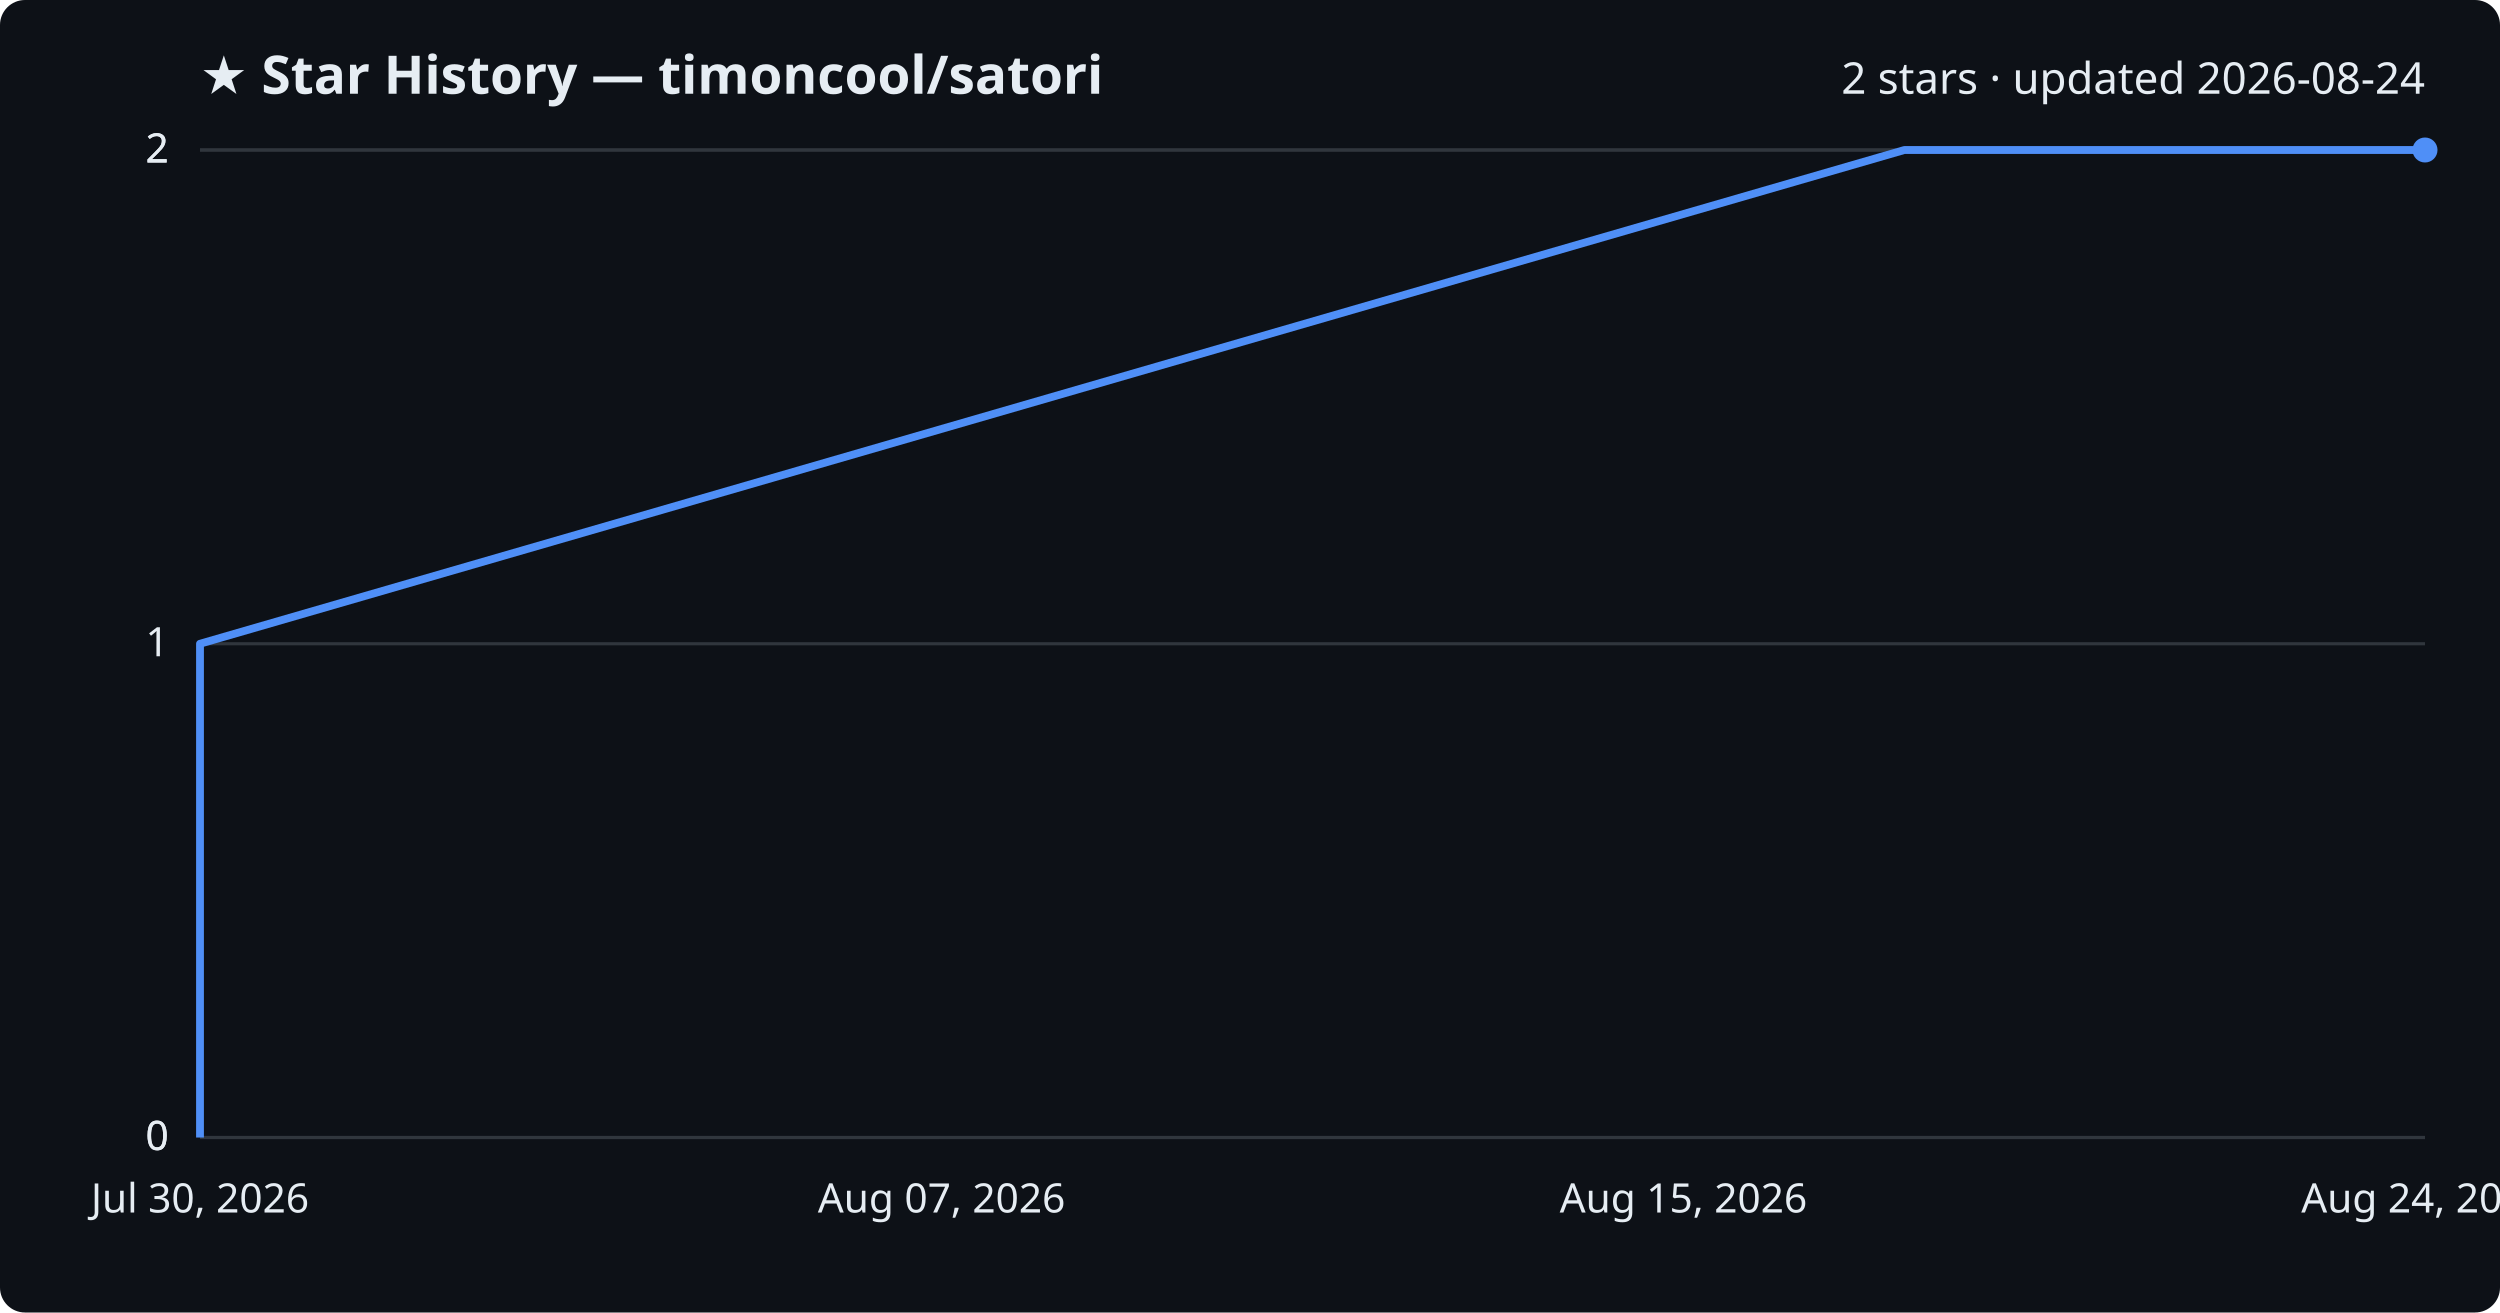
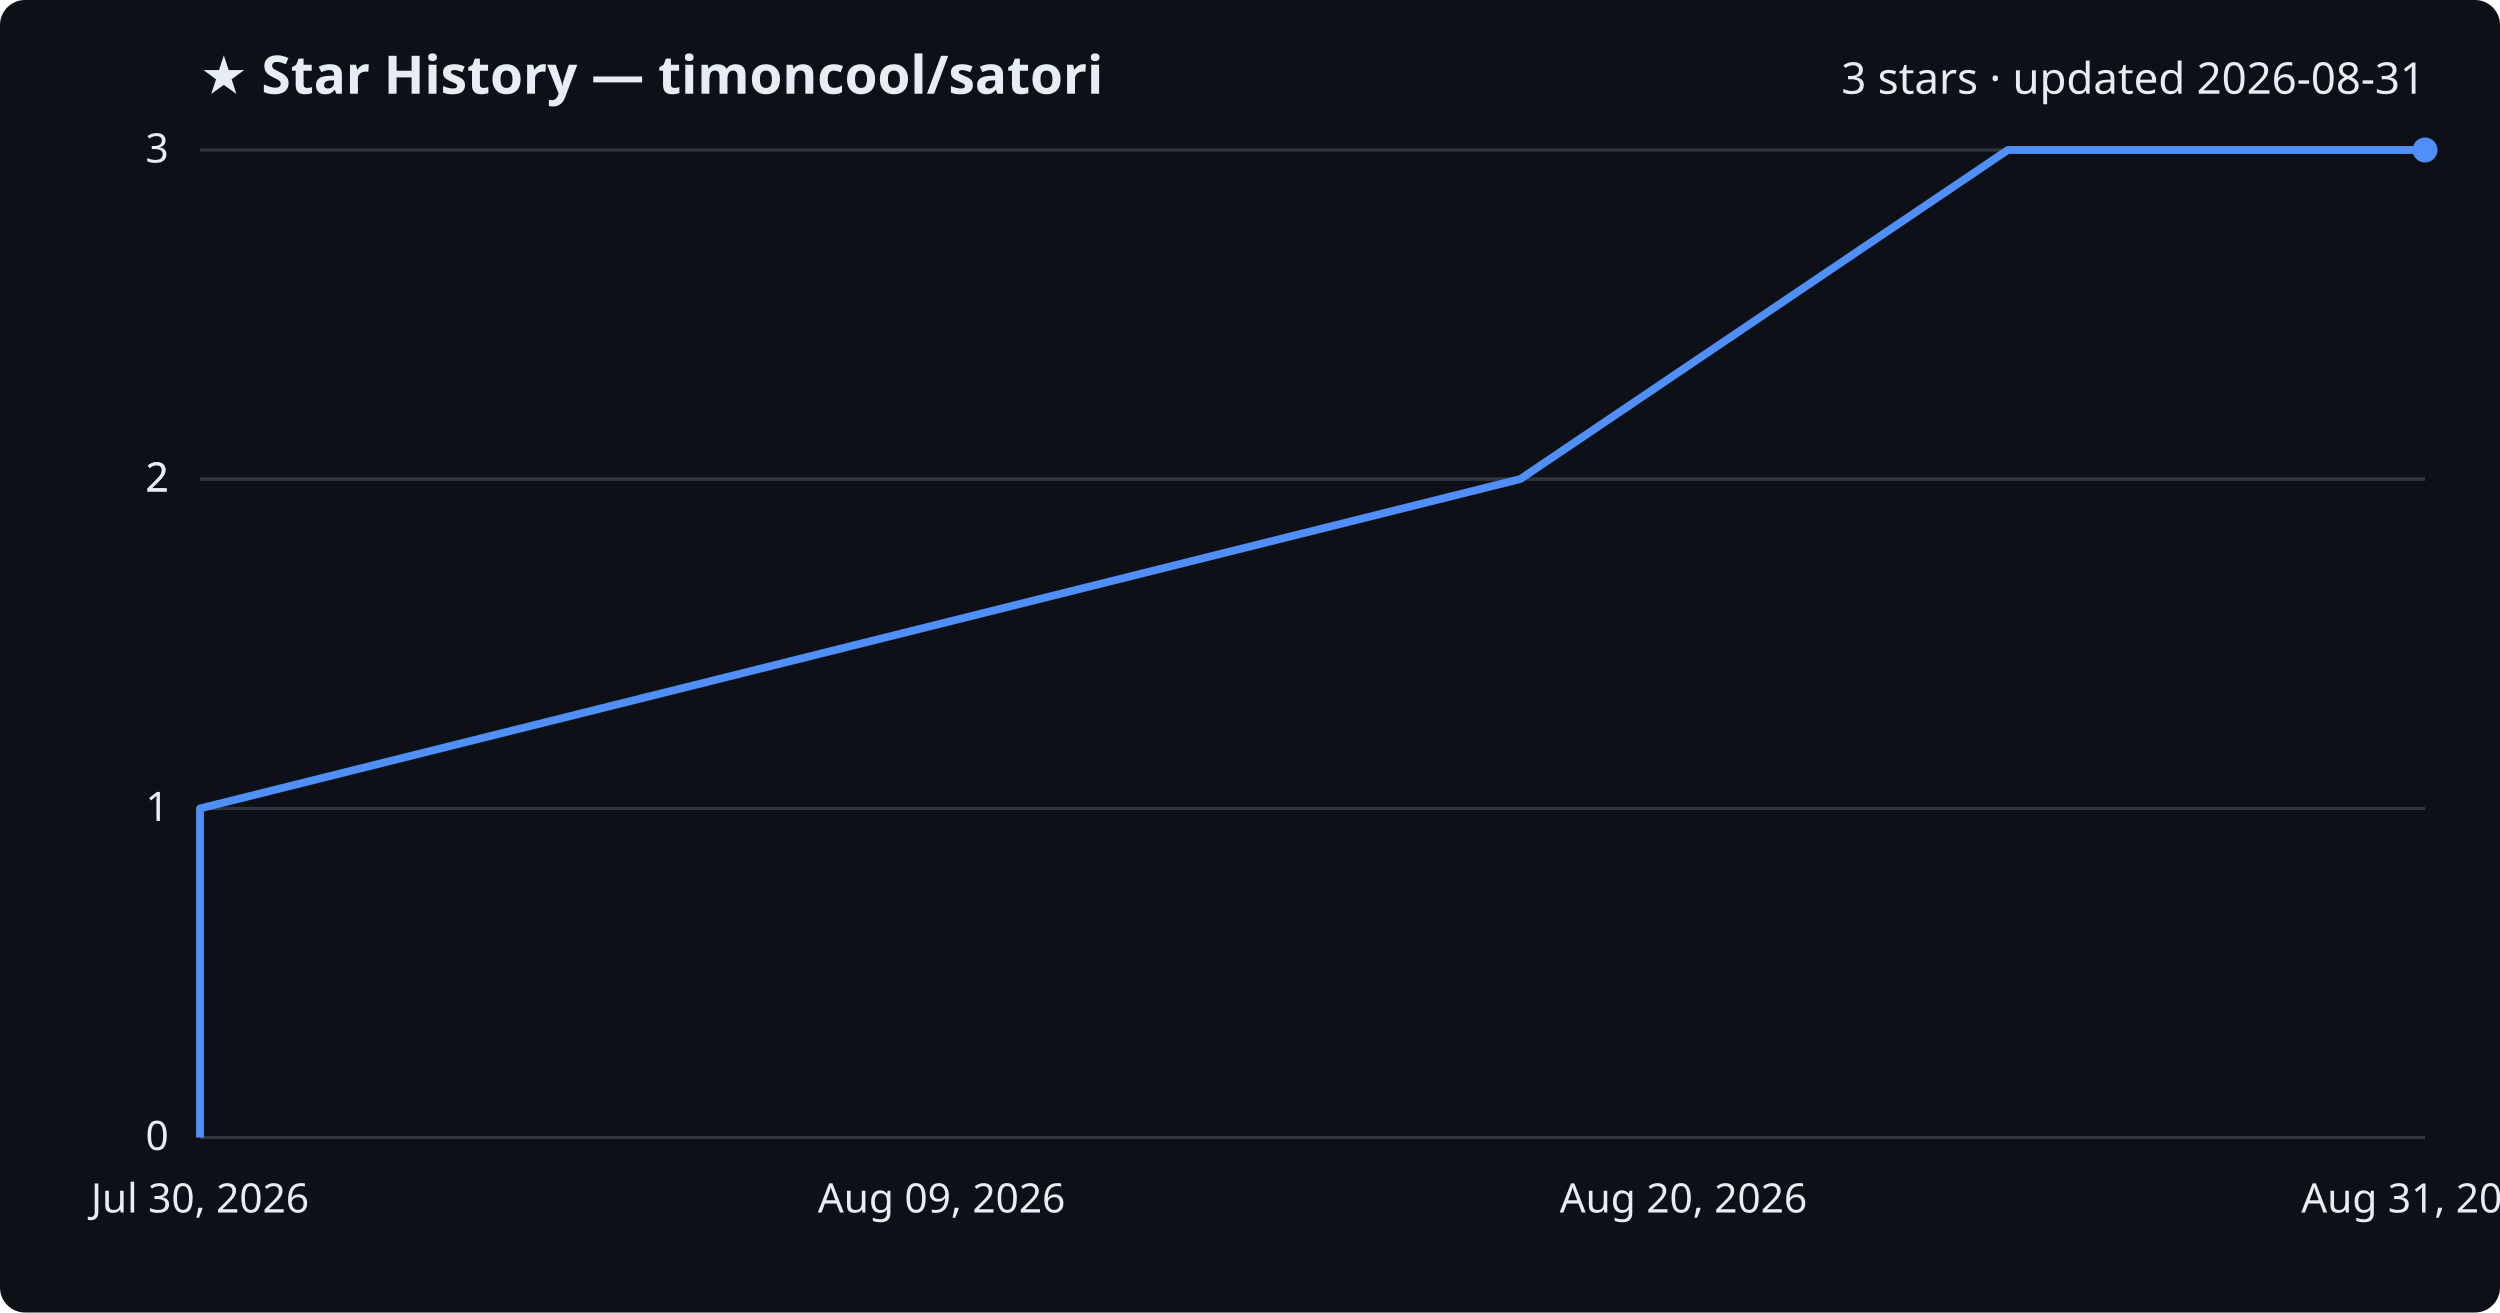
<svg xmlns="http://www.w3.org/2000/svg" viewBox="0 0 800 420" font-family="Segoe UI, sans-serif">
  <rect width="800" height="420" fill="#0d1117" rx="8" />
  <text x="64" y="30" fill="#e6edf3" font-size="17" font-weight="700">★ Star History — timoncool/satori</text>
-   <text x="776" y="30" fill="#e6edf3" font-size="14" text-anchor="end">2 stars · updated 2026-08-24</text>
+   <text x="776" y="30" fill="#e6edf3" font-size="14" text-anchor="end">3 stars · updated 2026-08-31</text>
  <line x1="64" y1="364.0" x2="776" y2="364.0" stroke="#30363d" stroke-width="1" />
  <text x="54" y="368.0" fill="#e6edf3" font-size="13" text-anchor="end">0</text>
-   <line x1="64" y1="364.0" x2="776" y2="364.0" stroke="#30363d" stroke-width="1" />
-   <text x="54" y="368.0" fill="#e6edf3" font-size="13" text-anchor="end">0</text>
-   <line x1="64" y1="206.0" x2="776" y2="206.0" stroke="#30363d" stroke-width="1" />
-   <text x="54" y="210.0" fill="#e6edf3" font-size="13" text-anchor="end">1</text>
+   <line x1="64" y1="258.7" x2="776" y2="258.7" stroke="#30363d" stroke-width="1" />
+   <text x="54" y="262.7" fill="#e6edf3" font-size="13" text-anchor="end">1</text>
+   <line x1="64" y1="153.3" x2="776" y2="153.3" stroke="#30363d" stroke-width="1" />
+   <text x="54" y="157.3" fill="#e6edf3" font-size="13" text-anchor="end">2</text>
+   <line x1="64" y1="153.3" x2="776" y2="153.3" stroke="#30363d" stroke-width="1" />
+   <text x="54" y="157.3" fill="#e6edf3" font-size="13" text-anchor="end">2</text>
  <line x1="64" y1="48.0" x2="776" y2="48.0" stroke="#30363d" stroke-width="1" />
-   <text x="54" y="52.0" fill="#e6edf3" font-size="13" text-anchor="end">2</text>
-   <line x1="64" y1="48.0" x2="776" y2="48.0" stroke="#30363d" stroke-width="1" />
-   <text x="54" y="52.0" fill="#e6edf3" font-size="13" text-anchor="end">2</text>
-   <path d="M64.0,364.0 L64.0,206.0 L609.4,48.0 L776.0,48.0" fill="none" stroke="#4f8ff7" stroke-width="2.5" stroke-linejoin="round" />
+   <text x="54" y="52.0" fill="#e6edf3" font-size="13" text-anchor="end">3</text>
+   <path d="M64.0,364.0 L64.0,258.7 L486.5,153.3 L642.5,48.0 L776.0,48.0" fill="none" stroke="#4f8ff7" stroke-width="2.5" stroke-linejoin="round" />
  <circle cx="776.0" cy="48.0" r="4" fill="#4f8ff7" />
  <text x="64.0" y="388" fill="#e6edf3" font-size="13" text-anchor="middle">Jul 30, 2026</text>
-   <text x="301.3" y="388" fill="#e6edf3" font-size="13" text-anchor="middle">Aug 07, 2026</text>
-   <text x="538.7" y="388" fill="#e6edf3" font-size="13" text-anchor="middle">Aug 15, 2026</text>
-   <text x="776.0" y="388" fill="#e6edf3" font-size="13" text-anchor="middle">Aug 24, 2026</text>
+   <text x="301.3" y="388" fill="#e6edf3" font-size="13" text-anchor="middle">Aug 09, 2026</text>
+   <text x="538.7" y="388" fill="#e6edf3" font-size="13" text-anchor="middle">Aug 20, 2026</text>
+   <text x="776.0" y="388" fill="#e6edf3" font-size="13" text-anchor="middle">Aug 31, 2026</text>
</svg>
